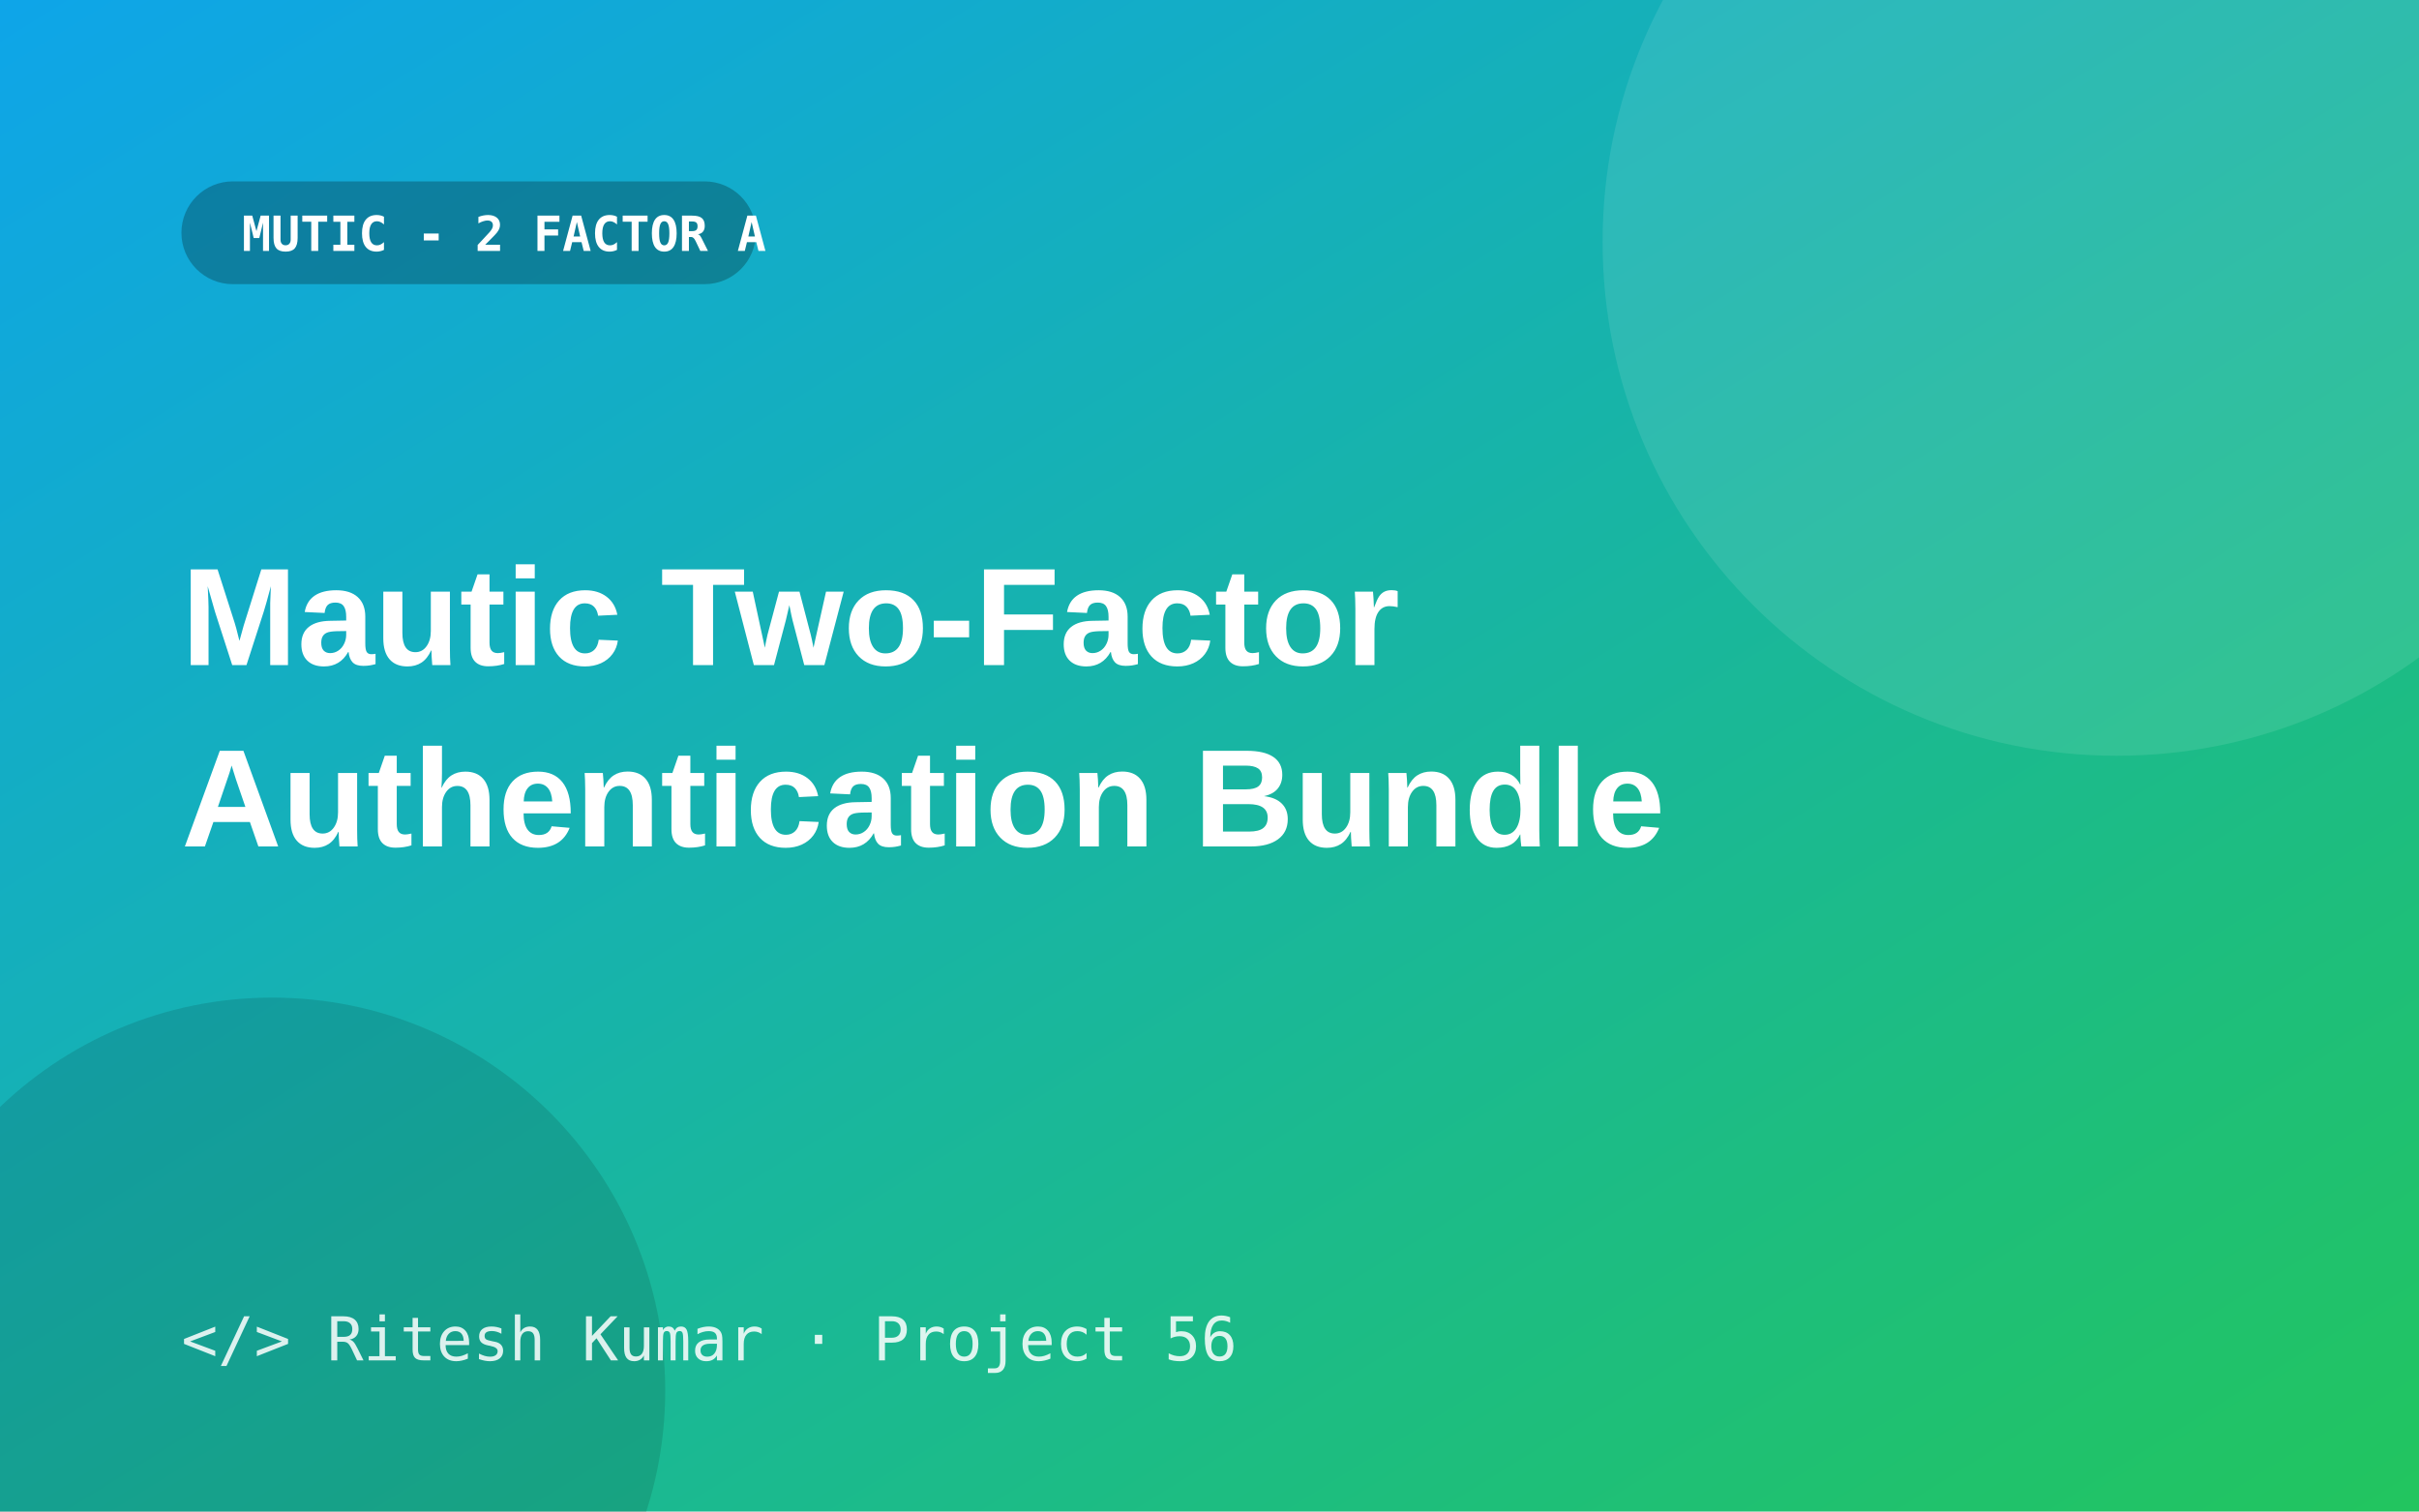
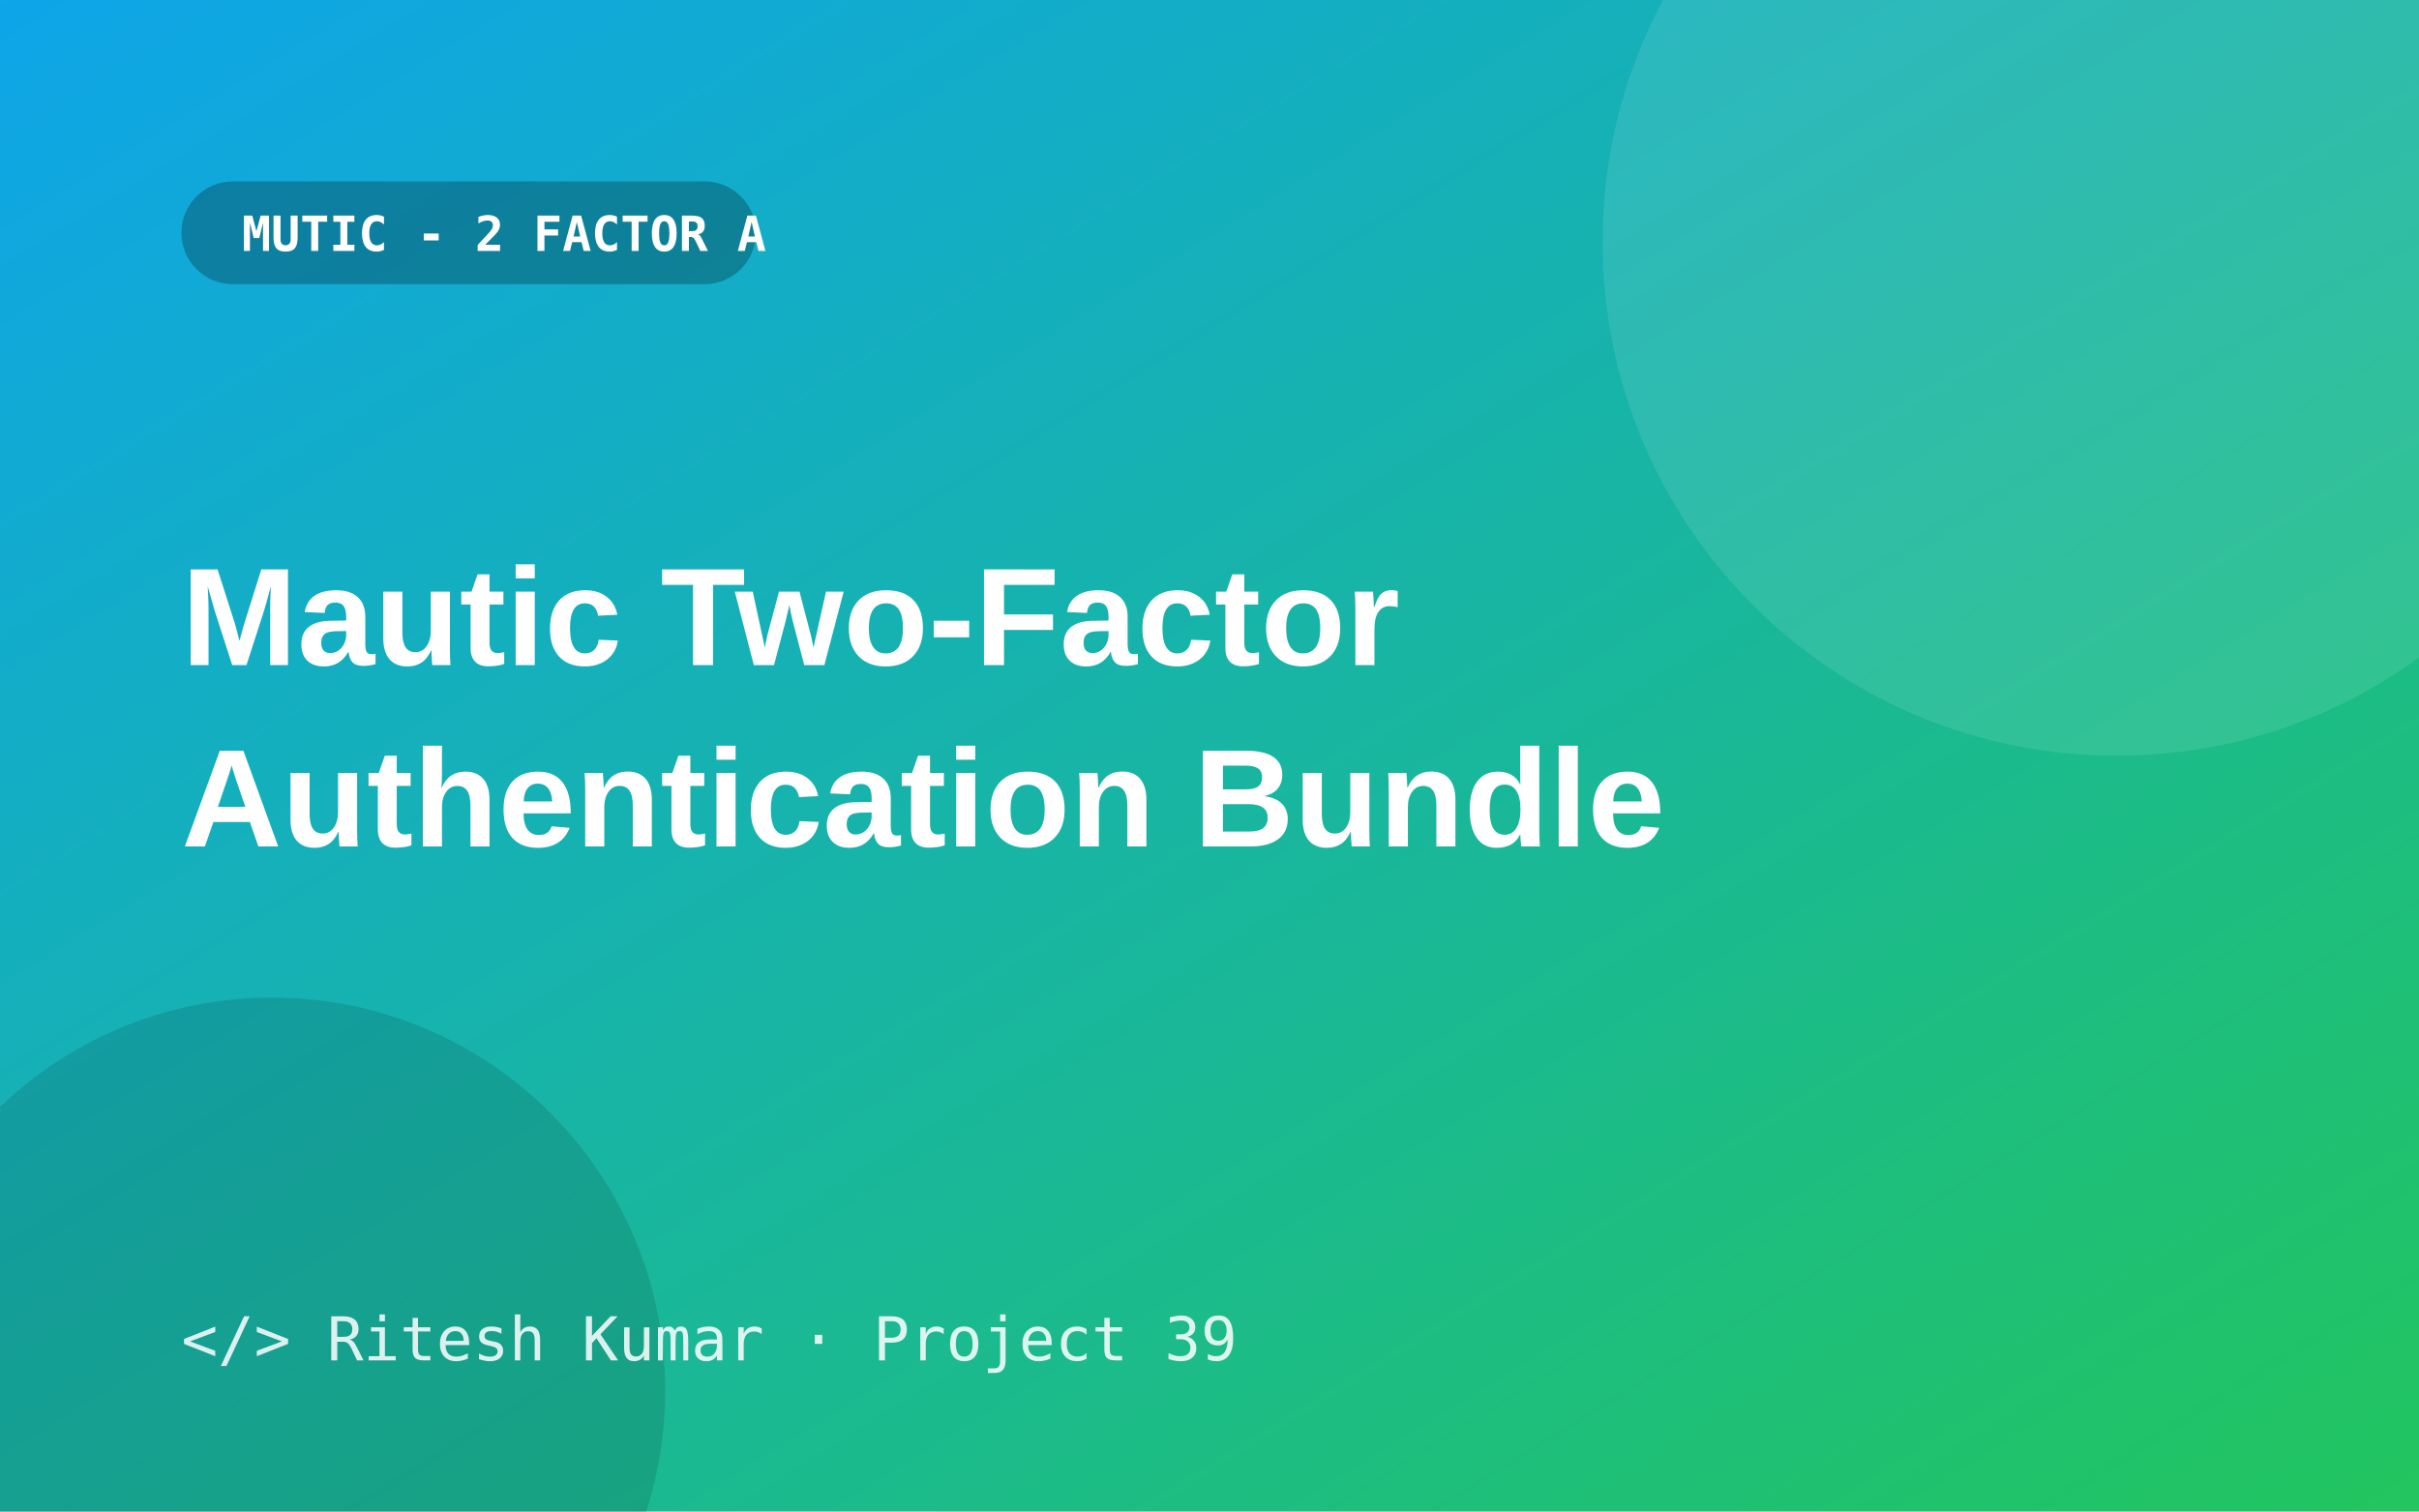
<svg xmlns="http://www.w3.org/2000/svg" width="800" height="500" viewBox="0 0 800 500">
  <defs>
    <linearGradient id="g" x1="0" y1="0" x2="1" y2="1">
      <stop offset="0" stop-color="#0ea5e9" />
      <stop offset="1" stop-color="#22c55e" />
    </linearGradient>
  </defs>
  <rect width="800" height="500" fill="url(#g)" />
  <circle cx="700" cy="80" r="170" fill="#fff" opacity=".10" />
  <circle cx="90" cy="460" r="130" fill="#000" opacity=".12" />
  <rect x="60" y="60" width="190" height="34" rx="17" fill="#000" opacity=".25" />
  <text x="80" y="83" font-size="16" font-weight="700" fill="#fff" font-family="Consolas,monospace">MUTIC - 2 FACTOR A</text>
  <text x="60" y="220" font-size="46" font-weight="800" fill="#fff" font-family="Segoe UI,Arial,sans-serif">Mautic Two-Factor</text>
  <text x="60" y="280" font-size="46" font-weight="800" fill="#fff" font-family="Segoe UI,Arial,sans-serif">Authentication Bundle</text>
-   <text x="60" y="450" font-size="20" fill="#fff" opacity=".85" font-family="Consolas,monospace">&lt;/&gt; Ritesh Kumar · Project 56</text>
+   <text x="60" y="450" font-size="20" fill="#fff" opacity=".85" font-family="Consolas,monospace">&lt;/&gt; Ritesh Kumar · Project 39</text>
</svg>
